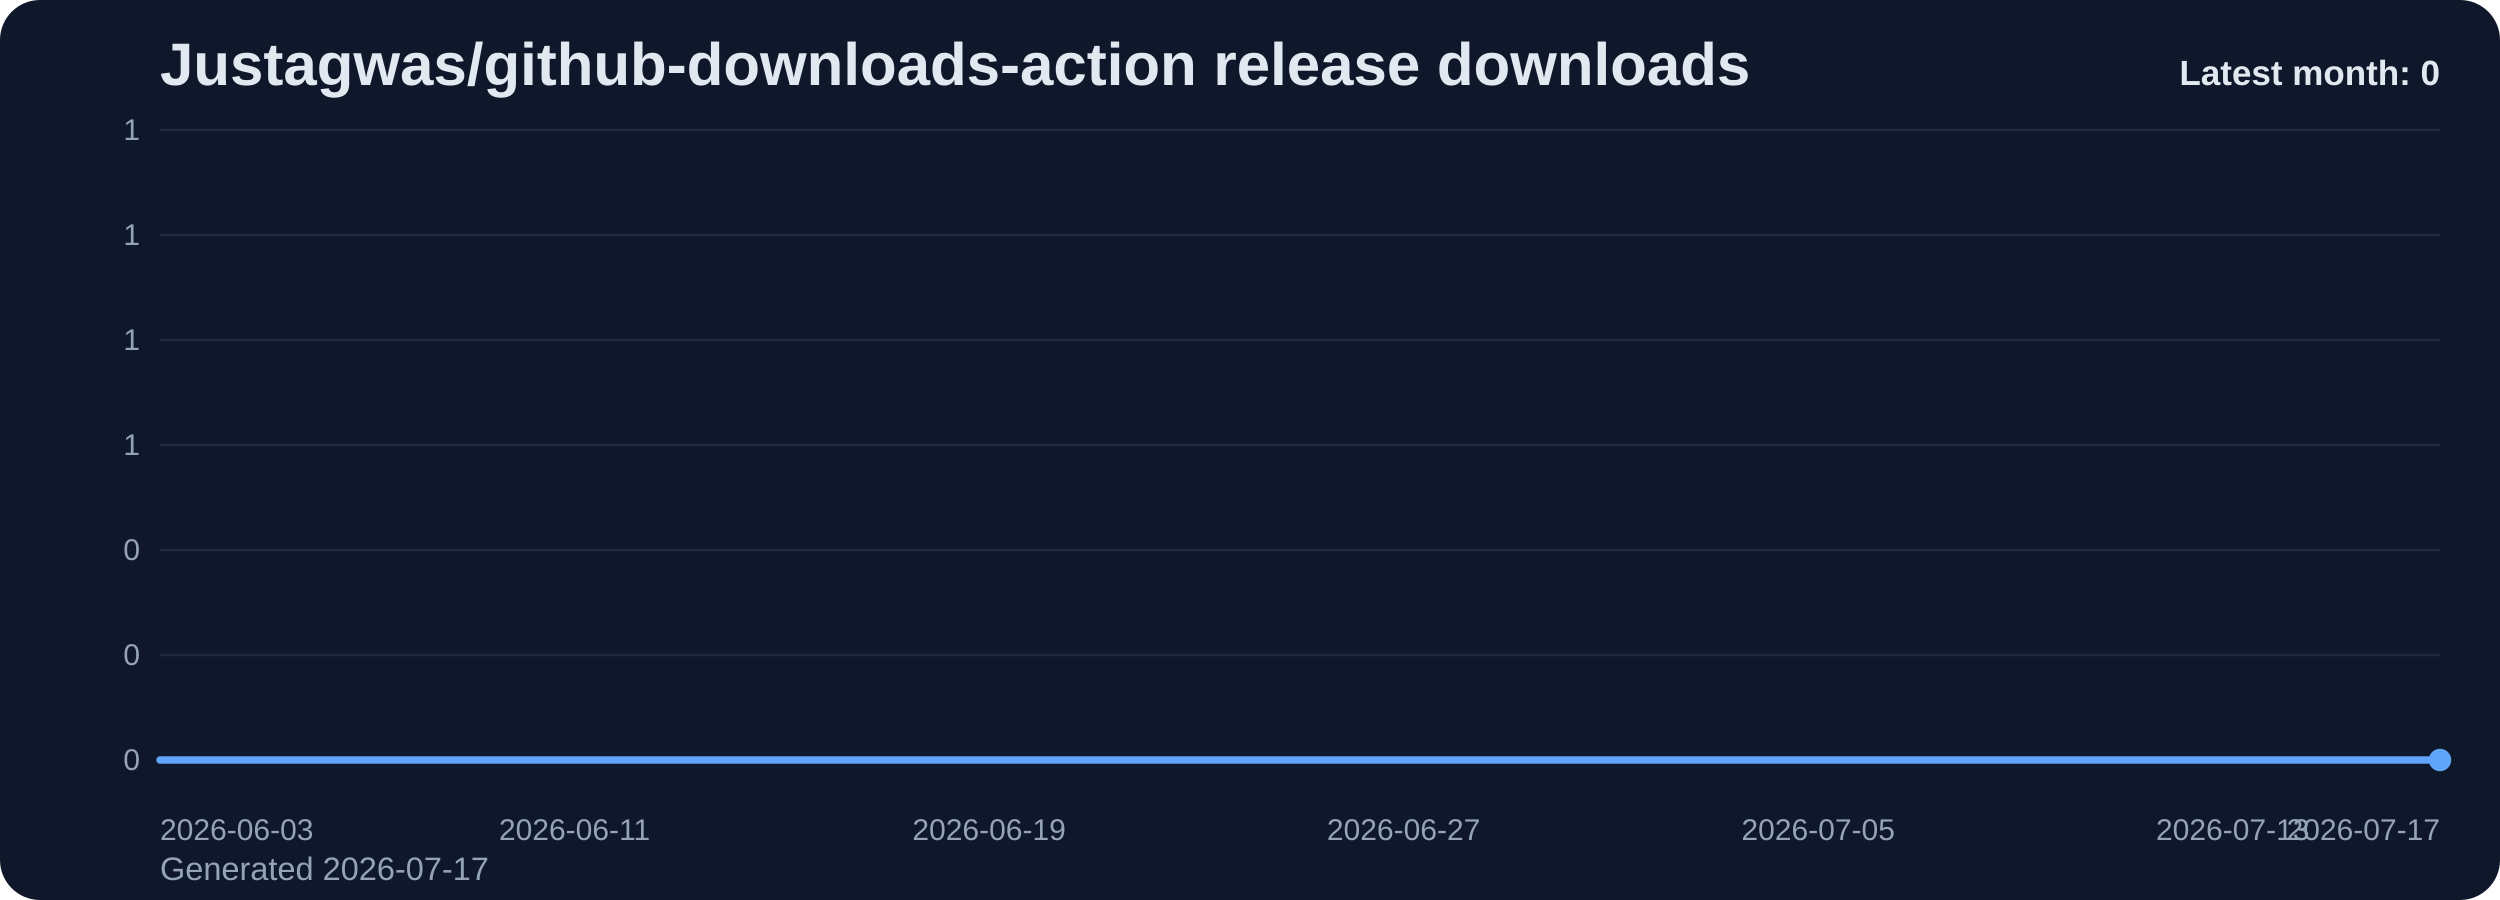
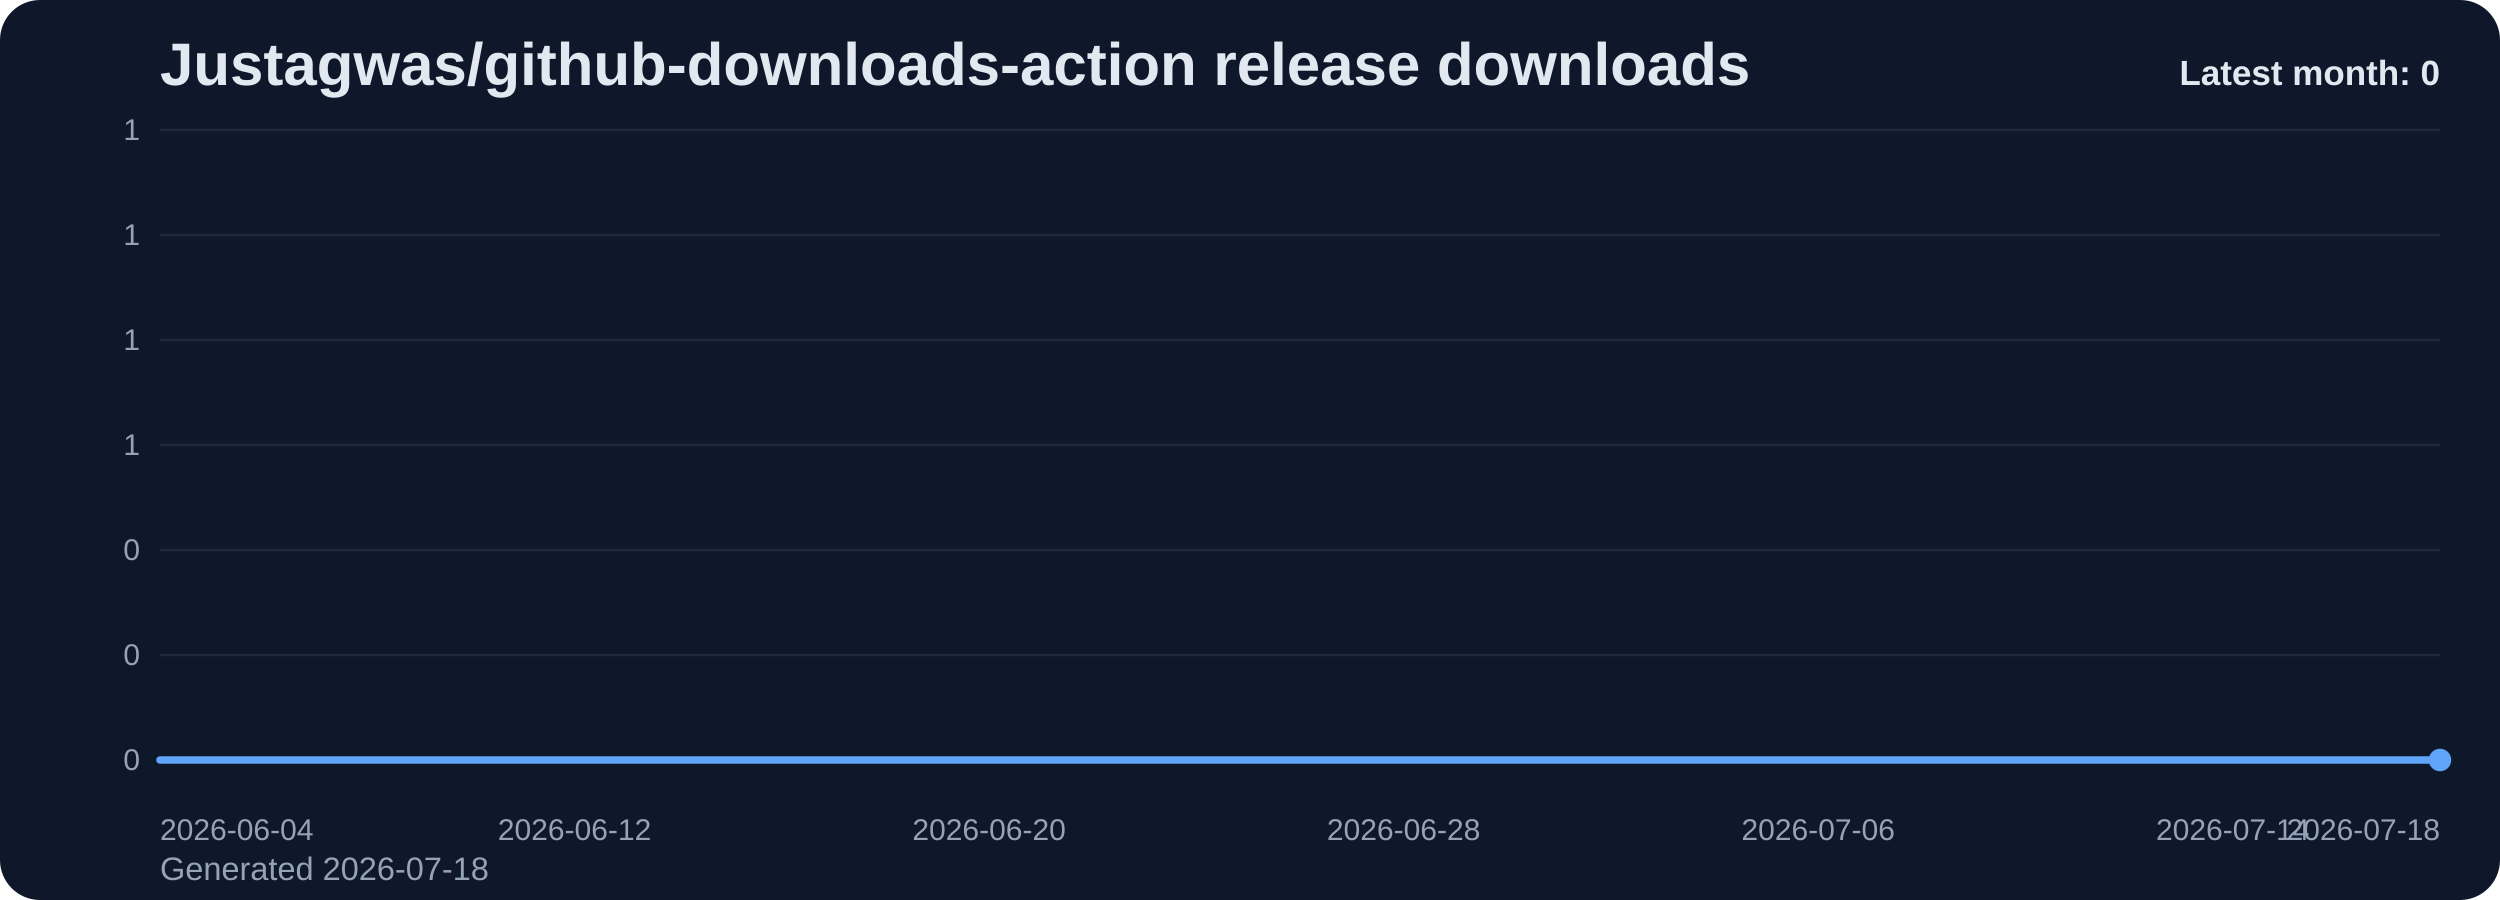
<svg xmlns="http://www.w3.org/2000/svg" viewBox="0 0 1000 360" role="img" aria-label="Justagwas/github-downloads-action release downloads chart">
  <defs>
    <linearGradient id="fill-monthly-slate" x1="0" y1="0" x2="0" y2="1">
      <stop offset="0%" stop-color="#60a5fa" stop-opacity="0.32" />
      <stop offset="100%" stop-color="#60a5fa" stop-opacity="0.05" />
    </linearGradient>
    <style>
      .bg { fill: #0f172a; }
      .title { font: 700 24px Arial, sans-serif; fill: #e2e8f0; }
      .sub { font: 400 13px Arial, sans-serif; fill: #94a3b8; }
      .grid { stroke: #1e293b; stroke-width: 1; }
      .axis { font: 400 12px Arial, sans-serif; fill: #94a3b8; }
      .line { fill: none; stroke: #60a5fa; stroke-width: 3; stroke-linecap: round; stroke-linejoin: round; }
      .dot { fill: #60a5fa; }
      .value { font: 600 11px Arial, sans-serif; fill: #cbd5e1; }
      .latest { font: 700 14px Arial, sans-serif; fill: #e2e8f0; }
    </style>
  </defs>
  <rect class="bg" x="0" y="0" width="1000" height="360" rx="16" />
  <text class="title" x="64" y="34">Justagwas/github-downloads-action release downloads</text>
-   <text class="sub" x="64" y="352">Generated 2026-07-17</text>
+   <text class="sub" x="64" y="352">Generated 2026-07-18</text>
  <line x1="64" y1="52.00" x2="976" y2="52.00" class="grid" />
  <text x="56" y="56.00" text-anchor="end" class="axis">1</text>
  <line x1="64" y1="94.00" x2="976" y2="94.00" class="grid" />
  <text x="56" y="98.00" text-anchor="end" class="axis">1</text>
  <line x1="64" y1="136.00" x2="976" y2="136.00" class="grid" />
  <text x="56" y="140.00" text-anchor="end" class="axis">1</text>
  <line x1="64" y1="178.00" x2="976" y2="178.00" class="grid" />
  <text x="56" y="182.00" text-anchor="end" class="axis">1</text>
  <line x1="64" y1="220.00" x2="976" y2="220.00" class="grid" />
  <text x="56" y="224.00" text-anchor="end" class="axis">0</text>
  <line x1="64" y1="262.00" x2="976" y2="262.00" class="grid" />
  <text x="56" y="266.00" text-anchor="end" class="axis">0</text>
  <line x1="64" y1="304.00" x2="976" y2="304.00" class="grid" />
  <text x="56" y="308.00" text-anchor="end" class="axis">0</text>
  <path d="M 64.00 304 L 64.00 304.00 L 84.73 304.00 L 105.45 304.00 L 126.18 304.00 L 146.91 304.00 L 167.64 304.00 L 188.36 304.00 L 209.09 304.00 L 229.82 304.00 L 250.55 304.00 L 271.27 304.00 L 292.00 304.00 L 312.73 304.00 L 333.45 304.00 L 354.18 304.00 L 374.91 304.00 L 395.64 304.00 L 416.36 304.00 L 437.09 304.00 L 457.82 304.00 L 478.55 304.00 L 499.27 304.00 L 520.00 304.00 L 540.73 304.00 L 561.45 304.00 L 582.18 304.00 L 602.91 304.00 L 623.64 304.00 L 644.36 304.00 L 665.09 304.00 L 685.82 304.00 L 706.55 304.00 L 727.27 304.00 L 748.00 304.00 L 768.73 304.00 L 789.45 304.00 L 810.18 304.00 L 830.91 304.00 L 851.64 304.00 L 872.36 304.00 L 893.09 304.00 L 913.82 304.00 L 934.55 304.00 L 955.27 304.00 L 976.00 304.00 L 976.00 304 Z" fill="url(#fill-monthly-slate)" />
  <polyline class="line" points="64.00,304.00 84.73,304.00 105.45,304.00 126.18,304.00 146.91,304.00 167.64,304.00 188.36,304.00 209.09,304.00 229.82,304.00 250.55,304.00 271.27,304.00 292.00,304.00 312.73,304.00 333.45,304.00 354.18,304.00 374.91,304.00 395.64,304.00 416.36,304.00 437.09,304.00 457.82,304.00 478.55,304.00 499.27,304.00 520.00,304.00 540.73,304.00 561.45,304.00 582.18,304.00 602.91,304.00 623.64,304.00 644.36,304.00 665.09,304.00 685.82,304.00 706.55,304.00 727.27,304.00 748.00,304.00 768.73,304.00 789.45,304.00 810.18,304.00 830.91,304.00 851.64,304.00 872.36,304.00 893.09,304.00 913.82,304.00 934.55,304.00 955.27,304.00 976.00,304.00" />
  <circle class="dot" cx="976.00" cy="304.00" r="4.5" />
-   <text class="axis" x="64.00" y="336" text-anchor="start">2026-06-03</text>
-   <text class="axis" x="229.82" y="336" text-anchor="middle">2026-06-11</text>
-   <text class="axis" x="395.64" y="336" text-anchor="middle">2026-06-19</text>
-   <text class="axis" x="561.45" y="336" text-anchor="middle">2026-06-27</text>
-   <text class="axis" x="727.27" y="336" text-anchor="middle">2026-07-05</text>
-   <text class="axis" x="893.09" y="336" text-anchor="middle">2026-07-13</text>
-   <text class="axis" x="976.00" y="336" text-anchor="end">2026-07-17</text>
+   <text class="axis" x="64.00" y="336" text-anchor="start">2026-06-04</text>
+   <text class="axis" x="229.82" y="336" text-anchor="middle">2026-06-12</text>
+   <text class="axis" x="395.64" y="336" text-anchor="middle">2026-06-20</text>
+   <text class="axis" x="561.45" y="336" text-anchor="middle">2026-06-28</text>
+   <text class="axis" x="727.27" y="336" text-anchor="middle">2026-07-06</text>
+   <text class="axis" x="893.09" y="336" text-anchor="middle">2026-07-14</text>
+   <text class="axis" x="976.00" y="336" text-anchor="end">2026-07-18</text>
  <text class="latest" x="976" y="34" text-anchor="end">Latest month: 0</text>
</svg>
